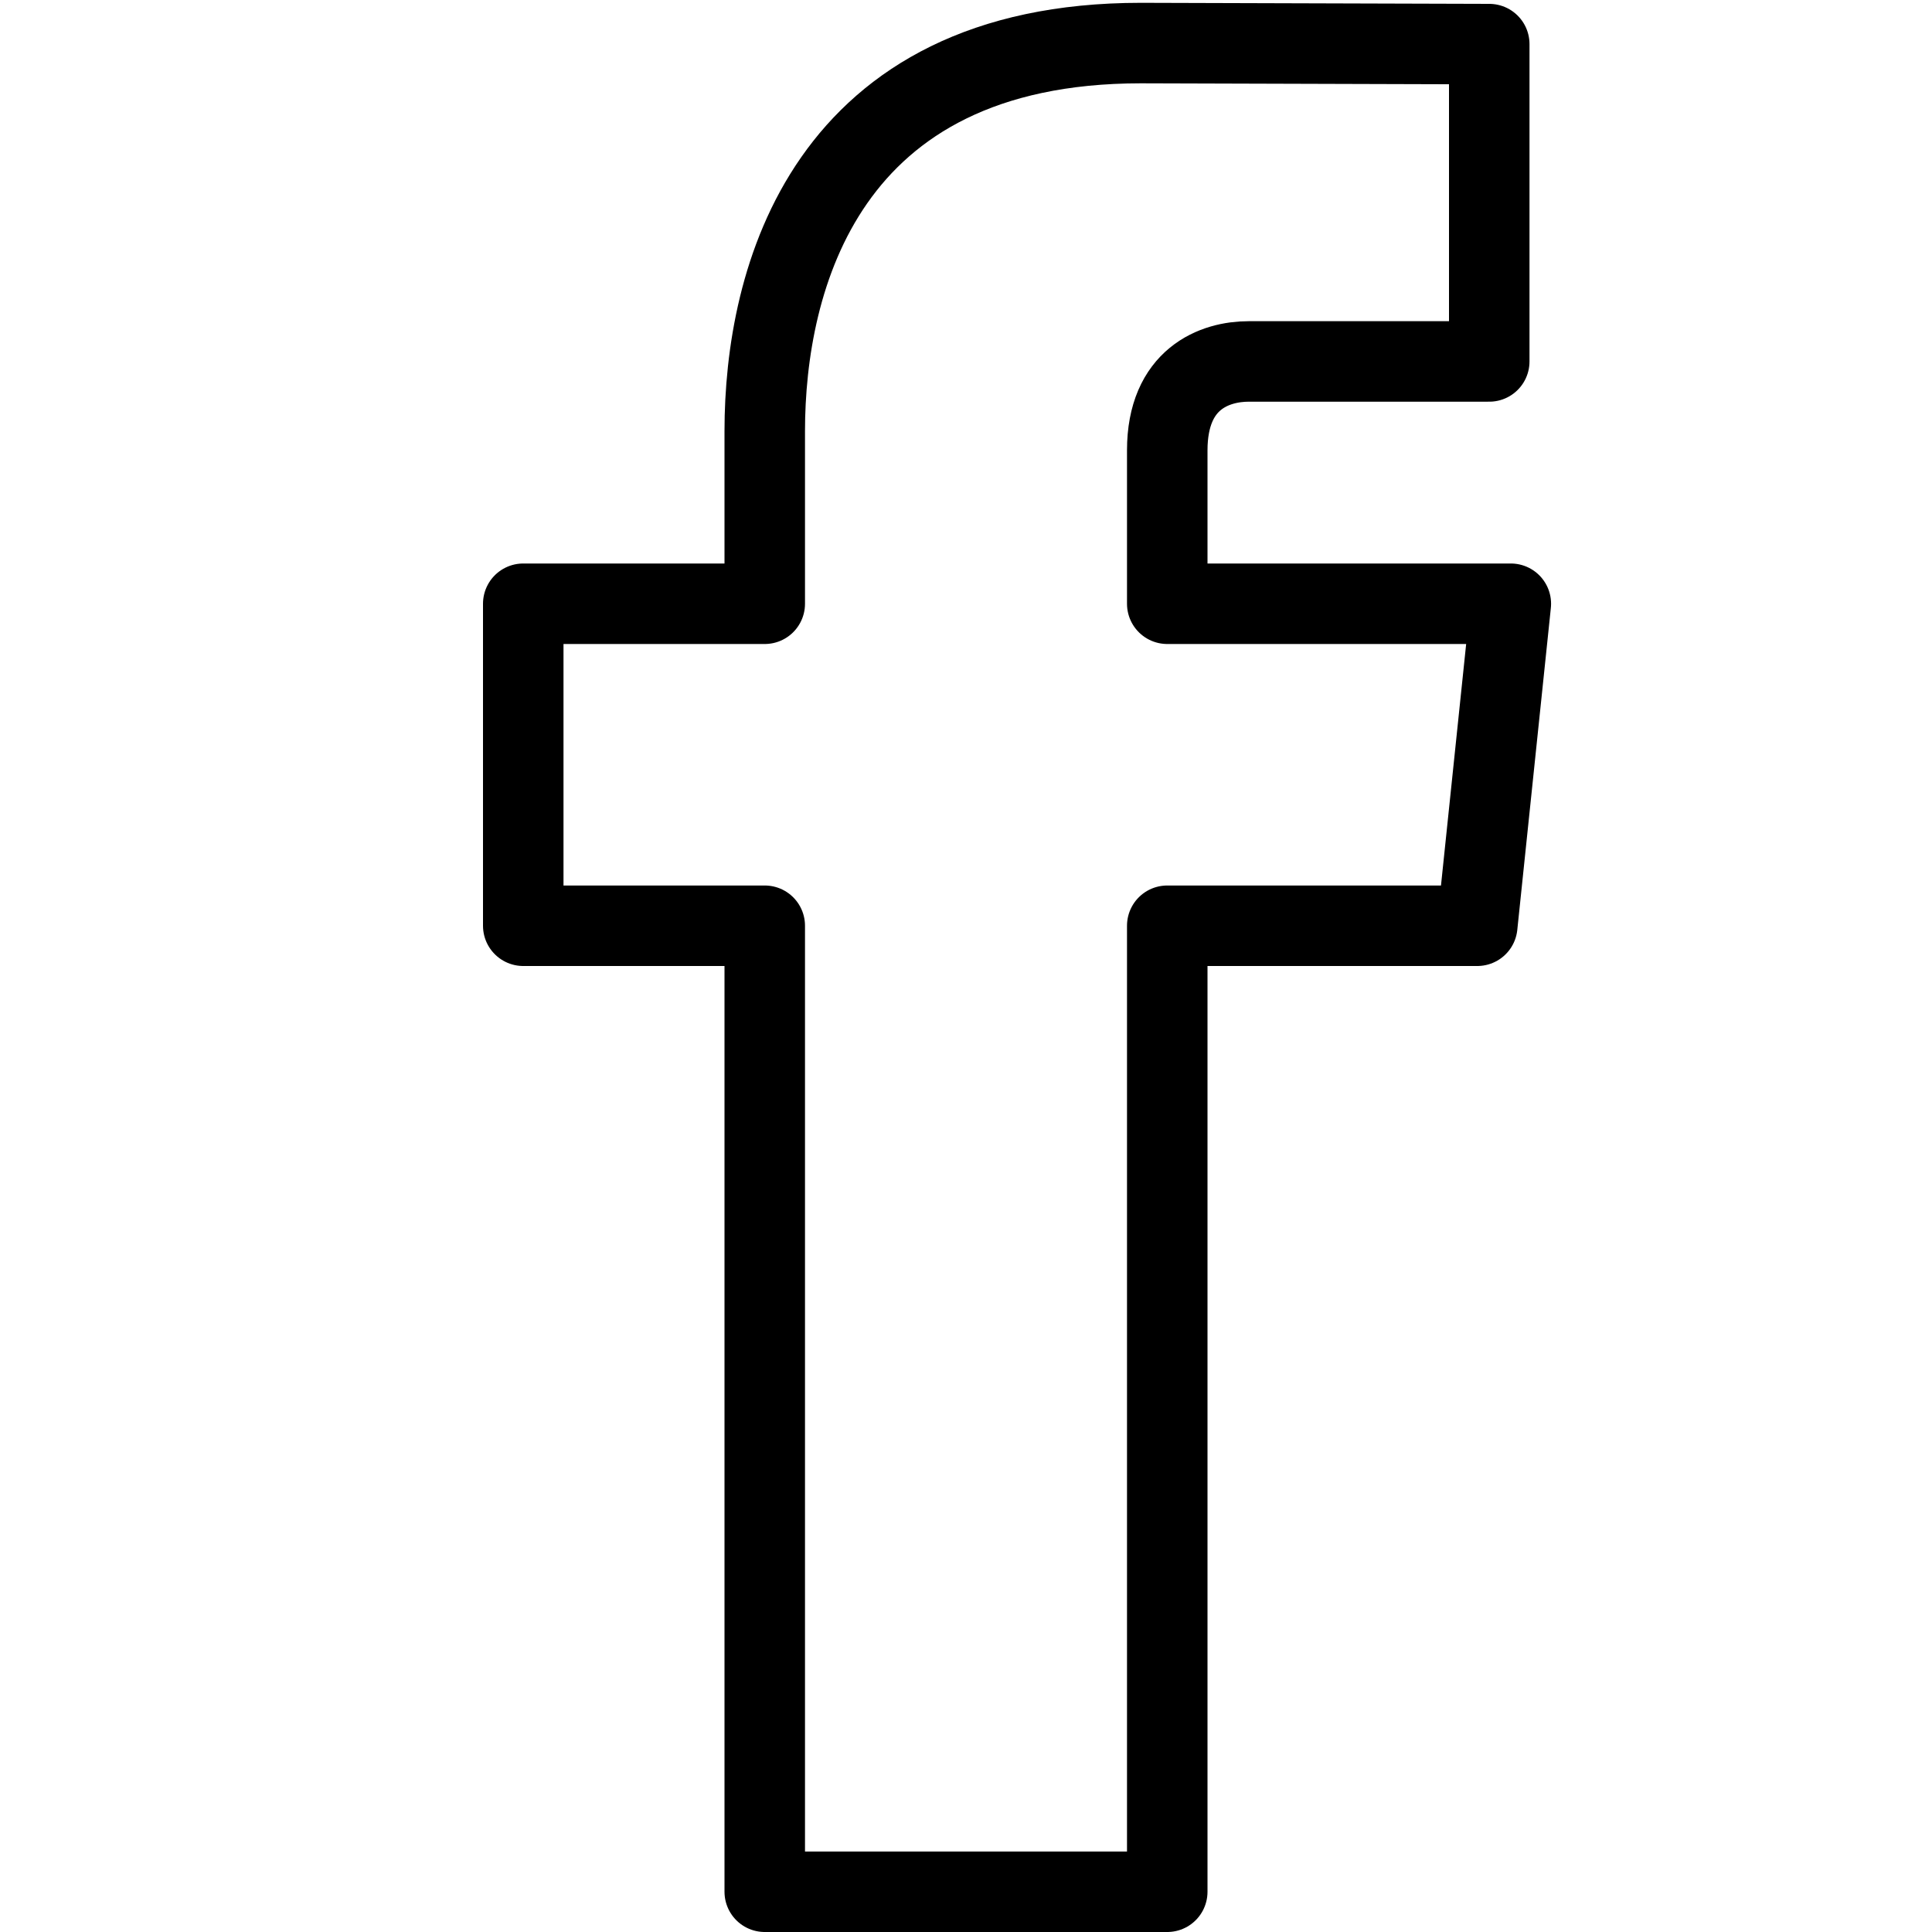
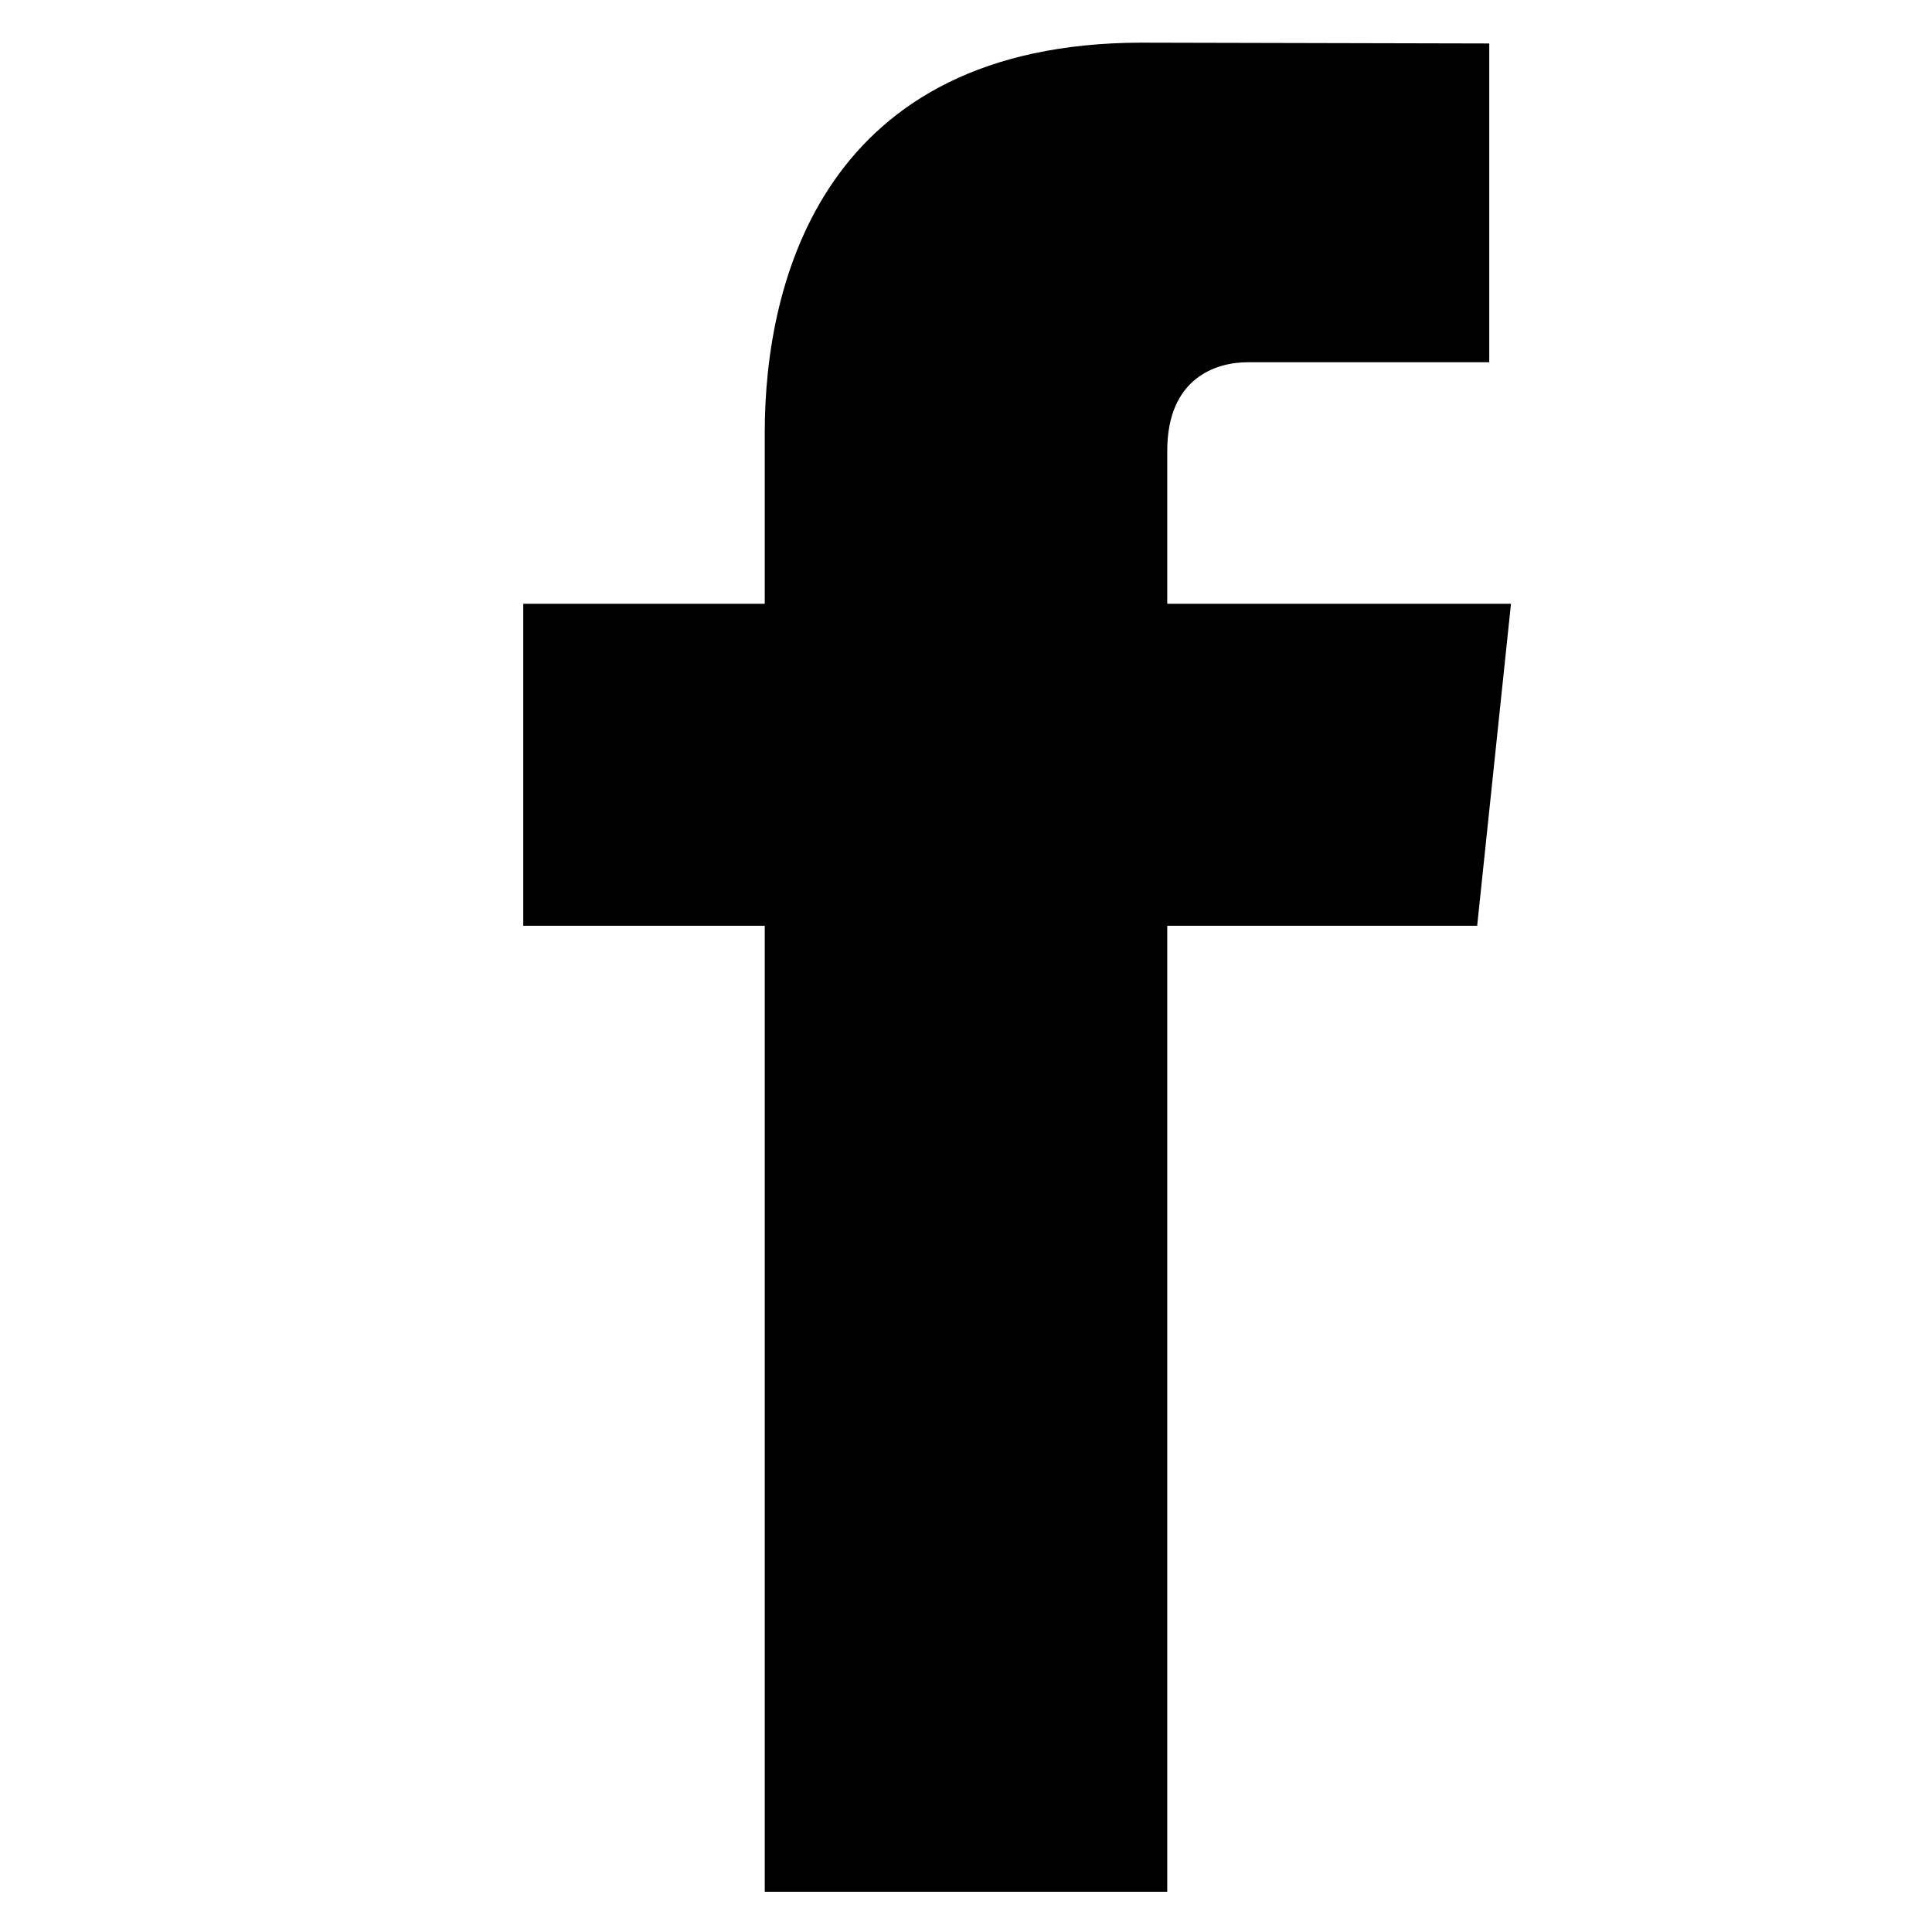
- <svg xmlns="http://www.w3.org/2000/svg" width="24" height="24" viewBox="0 0 24 24">
-   <path stroke="#000" stroke-linejoin="round" stroke-miterlimit="10" d="M18.768 7.5h-4.268v-1.905c0-.896.594-1.105 1.012-1.105h2.988v-3.942l-4.329-.013c-3.927 0-4.671 2.938-4.671 4.82v2.145h-3v4h3v12h5v-12h3.851l.417-4z" fill="none" />
+ <svg xmlns="http://www.w3.org/2000/svg" viewBox="0 0 24 24">
+   <path d="M18.77 7.5H14.5V5.6c0-.9.6-1.1 1-1.1h3V.54L14.17.53C10.24.54 9.5 3.48 9.5 5.37V7.5h-3v4h3v12h5v-12h3.85l.42-4z" />
</svg>
